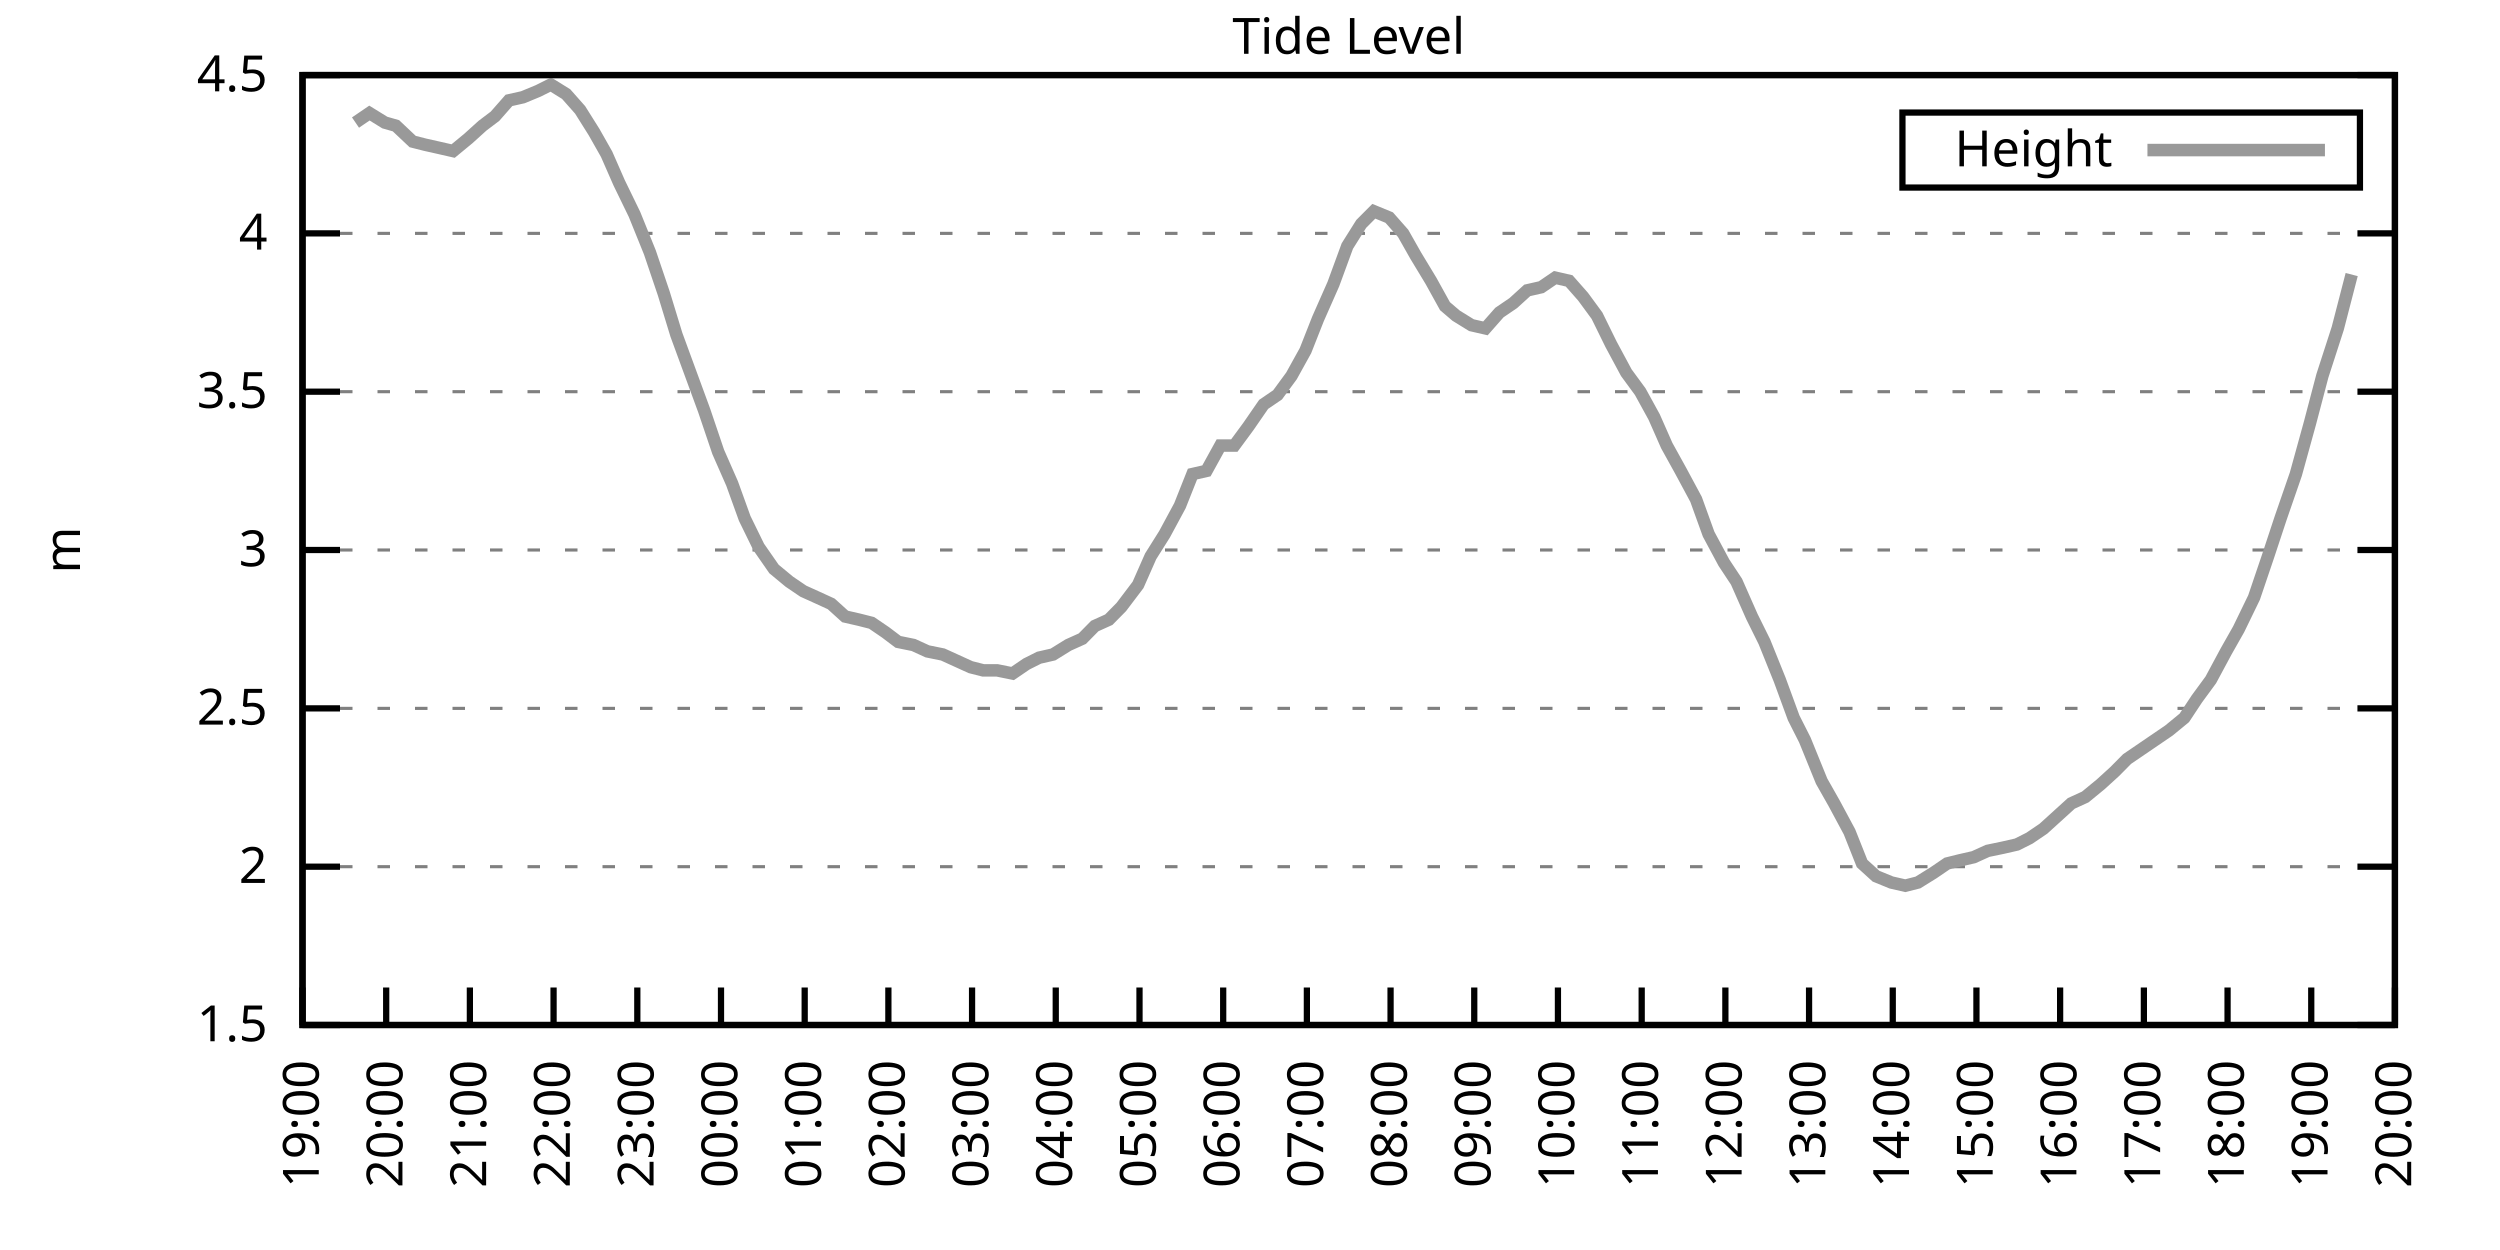
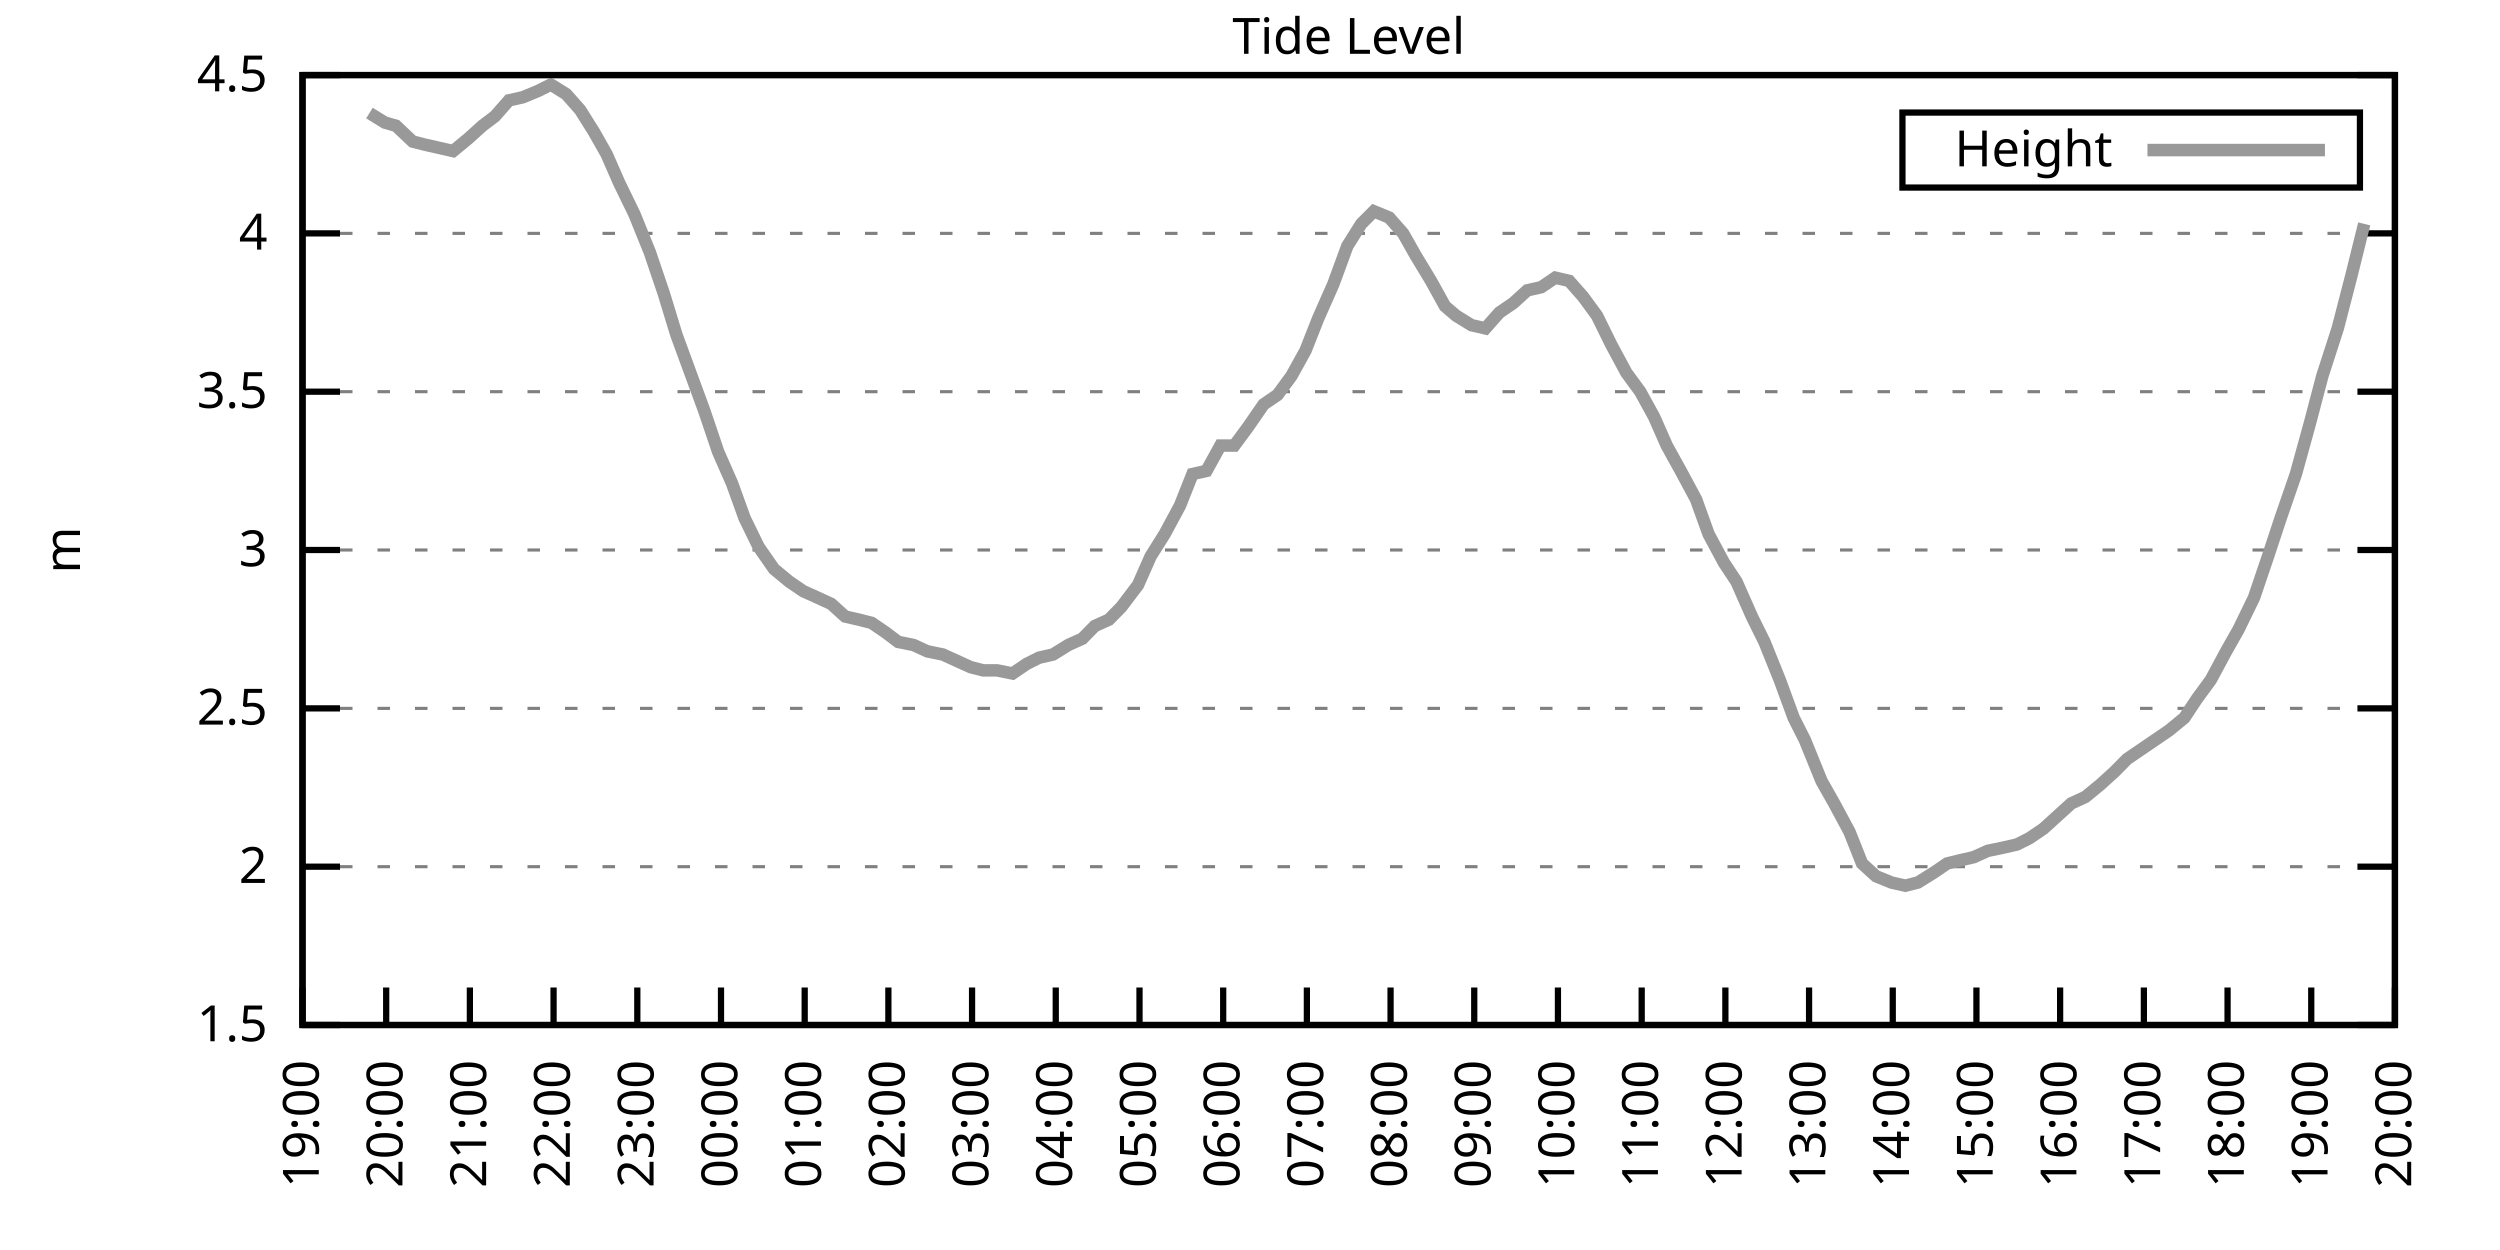
<svg xmlns="http://www.w3.org/2000/svg" xmlns:xlink="http://www.w3.org/1999/xlink" width="400" height="200" viewBox="0 0 400 200">
  <g id="gnuplot_canvas">
    <rect x="0" y="0" width="400" height="200" fill="none" />
    <defs>
      <circle id="gpDot" r="0.5" stroke-width="0.5" stroke="currentColor" />
      <path id="gpPt0" stroke-width="0.333" stroke="currentColor" d="M-1,0 h2 M0,-1 v2" />
      <path id="gpPt1" stroke-width="0.333" stroke="currentColor" d="M-1,-1 L1,1 M1,-1 L-1,1" />
      <path id="gpPt2" stroke-width="0.333" stroke="currentColor" d="M-1,0 L1,0 M0,-1 L0,1 M-1,-1 L1,1 M-1,1 L1,-1" />
      <rect id="gpPt3" stroke-width="0.333" stroke="currentColor" x="-1" y="-1" width="2" height="2" />
      <rect id="gpPt4" stroke-width="0.333" stroke="currentColor" fill="currentColor" x="-1" y="-1" width="2" height="2" />
      <circle id="gpPt5" stroke-width="0.333" stroke="currentColor" cx="0" cy="0" r="1" />
      <use xlink:href="#gpPt5" id="gpPt6" fill="currentColor" stroke="none" />
      <path id="gpPt7" stroke-width="0.333" stroke="currentColor" d="M0,-1.33 L-1.33,0.67 L1.33,0.67 z" />
      <use xlink:href="#gpPt7" id="gpPt8" fill="currentColor" stroke="none" />
      <use xlink:href="#gpPt7" id="gpPt9" stroke="currentColor" transform="rotate(180)" />
      <use xlink:href="#gpPt9" id="gpPt10" fill="currentColor" stroke="none" />
      <use xlink:href="#gpPt3" id="gpPt11" stroke="currentColor" transform="rotate(45)" />
      <use xlink:href="#gpPt11" id="gpPt12" fill="currentColor" stroke="none" />
      <path id="gpPt13" stroke-width="0.333" stroke="currentColor" d="M0,1.330 L1.265,0.411 L0.782,-1.067 L-0.782,-1.076 L-1.265,0.411 z" />
      <use xlink:href="#gpPt13" id="gpPt14" fill="currentColor" stroke="none" />
      <filter id="textbox" filterUnits="objectBoundingBox" x="0" y="0" height="1" width="1">
        <feFlood flood-color="white" flood-opacity="1" result="bgnd" />
        <feComposite in="SourceGraphic" in2="bgnd" operator="atop" />
      </filter>
      <filter id="greybox" filterUnits="objectBoundingBox" x="0" y="0" height="1" width="1">
        <feFlood flood-color="lightgrey" flood-opacity="1" result="grey" />
        <feComposite in="SourceGraphic" in2="grey" operator="atop" />
      </filter>
    </defs>
    <g fill="none" color="white" stroke="currentColor" stroke-width="1.00" stroke-linecap="butt" stroke-linejoin="miter">
</g>
    <g fill="none" color="black" stroke="currentColor" stroke-width="1.00" stroke-linecap="butt" stroke-linejoin="miter">
      <g stroke="none" shape-rendering="crispEdges">
        <polygon fill="rgb(255, 255, 255)" points="48.40,164.00 383.18,164.00 383.18,12.02 48.40,12.02 " />
      </g>
    </g>
    <g fill="none" color="black" stroke="currentColor" stroke-width="1.00" stroke-linecap="butt" stroke-linejoin="miter">
</g>
    <g fill="none" color="black" stroke="black" stroke-width="0.50" stroke-linecap="butt" stroke-linejoin="miter">
</g>
    <g fill="none" color="gray" stroke="currentColor" stroke-width="0.50" stroke-linecap="butt" stroke-linejoin="miter">
      <path stroke="gray" stroke-dasharray="2,4" class="gridline" d="M48.40,164.00 L383.19,164.00  " />
    </g>
    <g fill="none" color="gray" stroke="gray" stroke-width="1.00" stroke-linecap="butt" stroke-linejoin="miter">
</g>
    <g fill="none" color="black" stroke="currentColor" stroke-width="1.00" stroke-linecap="butt" stroke-linejoin="miter">
      <path stroke="black" d="M48.40,164.00 L54.40,164.00 M383.19,164.00 L377.19,164.00  " />
      <g transform="translate(42.80,166.60)" stroke="none" fill="black" font-family="Sans" font-size="8.00" text-anchor="end">
        <text>
          <tspan font-family="Sans"> 1.5</tspan>
        </text>
      </g>
    </g>
    <g fill="none" color="black" stroke="currentColor" stroke-width="1.00" stroke-linecap="butt" stroke-linejoin="miter">
</g>
    <g fill="none" color="black" stroke="black" stroke-width="0.50" stroke-linecap="butt" stroke-linejoin="miter">
</g>
    <g fill="none" color="gray" stroke="currentColor" stroke-width="0.50" stroke-linecap="butt" stroke-linejoin="miter">
      <path stroke="gray" stroke-dasharray="2,4" class="gridline" d="M48.40,138.67 L383.19,138.67  " />
    </g>
    <g fill="none" color="gray" stroke="gray" stroke-width="1.00" stroke-linecap="butt" stroke-linejoin="miter">
</g>
    <g fill="none" color="black" stroke="currentColor" stroke-width="1.00" stroke-linecap="butt" stroke-linejoin="miter">
      <path stroke="black" d="M48.40,138.67 L54.40,138.67 M383.19,138.67 L377.19,138.67  " />
      <g transform="translate(42.80,141.27)" stroke="none" fill="black" font-family="Sans" font-size="8.00" text-anchor="end">
        <text>
          <tspan font-family="Sans"> 2</tspan>
        </text>
      </g>
    </g>
    <g fill="none" color="black" stroke="currentColor" stroke-width="1.00" stroke-linecap="butt" stroke-linejoin="miter">
</g>
    <g fill="none" color="black" stroke="black" stroke-width="0.50" stroke-linecap="butt" stroke-linejoin="miter">
</g>
    <g fill="none" color="gray" stroke="currentColor" stroke-width="0.50" stroke-linecap="butt" stroke-linejoin="miter">
      <path stroke="gray" stroke-dasharray="2,4" class="gridline" d="M48.40,113.34 L383.19,113.34  " />
    </g>
    <g fill="none" color="gray" stroke="gray" stroke-width="1.00" stroke-linecap="butt" stroke-linejoin="miter">
</g>
    <g fill="none" color="black" stroke="currentColor" stroke-width="1.00" stroke-linecap="butt" stroke-linejoin="miter">
      <path stroke="black" d="M48.40,113.34 L54.40,113.34 M383.19,113.34 L377.19,113.34  " />
      <g transform="translate(42.80,115.94)" stroke="none" fill="black" font-family="Sans" font-size="8.00" text-anchor="end">
        <text>
          <tspan font-family="Sans"> 2.5</tspan>
        </text>
      </g>
    </g>
    <g fill="none" color="black" stroke="currentColor" stroke-width="1.00" stroke-linecap="butt" stroke-linejoin="miter">
</g>
    <g fill="none" color="black" stroke="black" stroke-width="0.50" stroke-linecap="butt" stroke-linejoin="miter">
</g>
    <g fill="none" color="gray" stroke="currentColor" stroke-width="0.50" stroke-linecap="butt" stroke-linejoin="miter">
      <path stroke="gray" stroke-dasharray="2,4" class="gridline" d="M48.40,88.00 L383.19,88.00  " />
    </g>
    <g fill="none" color="gray" stroke="gray" stroke-width="1.00" stroke-linecap="butt" stroke-linejoin="miter">
</g>
    <g fill="none" color="black" stroke="currentColor" stroke-width="1.00" stroke-linecap="butt" stroke-linejoin="miter">
      <path stroke="black" d="M48.40,88.00 L54.40,88.00 M383.19,88.00 L377.19,88.00  " />
      <g transform="translate(42.80,90.60)" stroke="none" fill="black" font-family="Sans" font-size="8.00" text-anchor="end">
        <text>
          <tspan font-family="Sans"> 3</tspan>
        </text>
      </g>
    </g>
    <g fill="none" color="black" stroke="currentColor" stroke-width="1.00" stroke-linecap="butt" stroke-linejoin="miter">
</g>
    <g fill="none" color="black" stroke="black" stroke-width="0.50" stroke-linecap="butt" stroke-linejoin="miter">
</g>
    <g fill="none" color="gray" stroke="currentColor" stroke-width="0.50" stroke-linecap="butt" stroke-linejoin="miter">
      <path stroke="gray" stroke-dasharray="2,4" class="gridline" d="M48.40,62.67 L383.19,62.67  " />
    </g>
    <g fill="none" color="gray" stroke="gray" stroke-width="1.00" stroke-linecap="butt" stroke-linejoin="miter">
</g>
    <g fill="none" color="black" stroke="currentColor" stroke-width="1.00" stroke-linecap="butt" stroke-linejoin="miter">
      <path stroke="black" d="M48.40,62.67 L54.40,62.67 M383.19,62.67 L377.19,62.67  " />
      <g transform="translate(42.80,65.27)" stroke="none" fill="black" font-family="Sans" font-size="8.00" text-anchor="end">
        <text>
          <tspan font-family="Sans"> 3.5</tspan>
        </text>
      </g>
    </g>
    <g fill="none" color="black" stroke="currentColor" stroke-width="1.00" stroke-linecap="butt" stroke-linejoin="miter">
</g>
    <g fill="none" color="black" stroke="black" stroke-width="0.50" stroke-linecap="butt" stroke-linejoin="miter">
</g>
    <g fill="none" color="gray" stroke="currentColor" stroke-width="0.50" stroke-linecap="butt" stroke-linejoin="miter">
      <path stroke="gray" stroke-dasharray="2,4" class="gridline" d="M48.40,37.34 L383.19,37.34  " />
    </g>
    <g fill="none" color="gray" stroke="gray" stroke-width="1.00" stroke-linecap="butt" stroke-linejoin="miter">
</g>
    <g fill="none" color="black" stroke="currentColor" stroke-width="1.00" stroke-linecap="butt" stroke-linejoin="miter">
      <path stroke="black" d="M48.40,37.34 L54.40,37.34 M383.19,37.34 L377.19,37.34  " />
      <g transform="translate(42.80,39.94)" stroke="none" fill="black" font-family="Sans" font-size="8.00" text-anchor="end">
        <text>
          <tspan font-family="Sans"> 4</tspan>
        </text>
      </g>
    </g>
    <g fill="none" color="black" stroke="currentColor" stroke-width="1.00" stroke-linecap="butt" stroke-linejoin="miter">
</g>
    <g fill="none" color="black" stroke="black" stroke-width="0.50" stroke-linecap="butt" stroke-linejoin="miter">
</g>
    <g fill="none" color="gray" stroke="currentColor" stroke-width="0.50" stroke-linecap="butt" stroke-linejoin="miter">
      <path stroke="gray" stroke-dasharray="2,4" class="gridline" d="M48.40,12.01 L383.19,12.01  " />
    </g>
    <g fill="none" color="gray" stroke="gray" stroke-width="1.00" stroke-linecap="butt" stroke-linejoin="miter">
</g>
    <g fill="none" color="black" stroke="currentColor" stroke-width="1.00" stroke-linecap="butt" stroke-linejoin="miter">
      <path stroke="black" d="M48.40,12.01 L54.40,12.01 M383.19,12.01 L377.19,12.01  " />
      <g transform="translate(42.80,14.61)" stroke="none" fill="black" font-family="Sans" font-size="8.00" text-anchor="end">
        <text>
          <tspan font-family="Sans"> 4.5</tspan>
        </text>
      </g>
    </g>
    <g fill="none" color="black" stroke="currentColor" stroke-width="1.00" stroke-linecap="butt" stroke-linejoin="miter">
      <path stroke="black" d="M48.40,164.00 L48.40,158.00  " />
      <g transform="translate(51.00,169.60) rotate(270.00)" stroke="none" fill="black" font-family="Sans" font-size="8.00" text-anchor="end">
        <text>
          <tspan font-family="Sans">19:00</tspan>
        </text>
      </g>
    </g>
    <g fill="none" color="black" stroke="currentColor" stroke-width="1.00" stroke-linecap="butt" stroke-linejoin="miter">
      <path stroke="black" d="M61.79,164.00 L61.79,158.00  " />
      <g transform="translate(64.39,169.60) rotate(270.00)" stroke="none" fill="black" font-family="Sans" font-size="8.00" text-anchor="end">
        <text>
          <tspan font-family="Sans">20:00</tspan>
        </text>
      </g>
    </g>
    <g fill="none" color="black" stroke="currentColor" stroke-width="1.00" stroke-linecap="butt" stroke-linejoin="miter">
      <path stroke="black" d="M75.18,164.00 L75.18,158.00  " />
      <g transform="translate(77.78,169.60) rotate(270.00)" stroke="none" fill="black" font-family="Sans" font-size="8.00" text-anchor="end">
        <text>
          <tspan font-family="Sans">21:00</tspan>
        </text>
      </g>
    </g>
    <g fill="none" color="black" stroke="currentColor" stroke-width="1.00" stroke-linecap="butt" stroke-linejoin="miter">
      <path stroke="black" d="M88.57,164.00 L88.57,158.00  " />
      <g transform="translate(91.17,169.60) rotate(270.00)" stroke="none" fill="black" font-family="Sans" font-size="8.00" text-anchor="end">
        <text>
          <tspan font-family="Sans">22:00</tspan>
        </text>
      </g>
    </g>
    <g fill="none" color="black" stroke="currentColor" stroke-width="1.00" stroke-linecap="butt" stroke-linejoin="miter">
      <path stroke="black" d="M101.97,164.00 L101.97,158.00  " />
      <g transform="translate(104.57,169.60) rotate(270.00)" stroke="none" fill="black" font-family="Sans" font-size="8.00" text-anchor="end">
        <text>
          <tspan font-family="Sans">23:00</tspan>
        </text>
      </g>
    </g>
    <g fill="none" color="black" stroke="currentColor" stroke-width="1.00" stroke-linecap="butt" stroke-linejoin="miter">
      <path stroke="black" d="M115.36,164.00 L115.36,158.00  " />
      <g transform="translate(117.96,169.60) rotate(270.00)" stroke="none" fill="black" font-family="Sans" font-size="8.00" text-anchor="end">
        <text>
          <tspan font-family="Sans">00:00</tspan>
        </text>
      </g>
    </g>
    <g fill="none" color="black" stroke="currentColor" stroke-width="1.00" stroke-linecap="butt" stroke-linejoin="miter">
      <path stroke="black" d="M128.75,164.00 L128.75,158.00  " />
      <g transform="translate(131.35,169.60) rotate(270.00)" stroke="none" fill="black" font-family="Sans" font-size="8.00" text-anchor="end">
        <text>
          <tspan font-family="Sans">01:00</tspan>
        </text>
      </g>
    </g>
    <g fill="none" color="black" stroke="currentColor" stroke-width="1.00" stroke-linecap="butt" stroke-linejoin="miter">
      <path stroke="black" d="M142.14,164.00 L142.14,158.00  " />
      <g transform="translate(144.74,169.60) rotate(270.00)" stroke="none" fill="black" font-family="Sans" font-size="8.00" text-anchor="end">
        <text>
          <tspan font-family="Sans">02:00</tspan>
        </text>
      </g>
    </g>
    <g fill="none" color="black" stroke="currentColor" stroke-width="1.00" stroke-linecap="butt" stroke-linejoin="miter">
      <path stroke="black" d="M155.53,164.00 L155.53,158.00  " />
      <g transform="translate(158.13,169.60) rotate(270.00)" stroke="none" fill="black" font-family="Sans" font-size="8.00" text-anchor="end">
        <text>
          <tspan font-family="Sans">03:00</tspan>
        </text>
      </g>
    </g>
    <g fill="none" color="black" stroke="currentColor" stroke-width="1.00" stroke-linecap="butt" stroke-linejoin="miter">
      <path stroke="black" d="M168.92,164.00 L168.92,158.00  " />
      <g transform="translate(171.52,169.60) rotate(270.00)" stroke="none" fill="black" font-family="Sans" font-size="8.00" text-anchor="end">
        <text>
          <tspan font-family="Sans">04:00</tspan>
        </text>
      </g>
    </g>
    <g fill="none" color="black" stroke="currentColor" stroke-width="1.00" stroke-linecap="butt" stroke-linejoin="miter">
      <path stroke="black" d="M182.32,164.00 L182.32,158.00  " />
      <g transform="translate(184.92,169.60) rotate(270.00)" stroke="none" fill="black" font-family="Sans" font-size="8.00" text-anchor="end">
        <text>
          <tspan font-family="Sans">05:00</tspan>
        </text>
      </g>
    </g>
    <g fill="none" color="black" stroke="currentColor" stroke-width="1.00" stroke-linecap="butt" stroke-linejoin="miter">
      <path stroke="black" d="M195.71,164.00 L195.71,158.00  " />
      <g transform="translate(198.31,169.60) rotate(270.00)" stroke="none" fill="black" font-family="Sans" font-size="8.00" text-anchor="end">
        <text>
          <tspan font-family="Sans">06:00</tspan>
        </text>
      </g>
    </g>
    <g fill="none" color="black" stroke="currentColor" stroke-width="1.00" stroke-linecap="butt" stroke-linejoin="miter">
      <path stroke="black" d="M209.10,164.00 L209.10,158.00  " />
      <g transform="translate(211.70,169.60) rotate(270.00)" stroke="none" fill="black" font-family="Sans" font-size="8.00" text-anchor="end">
        <text>
          <tspan font-family="Sans">07:00</tspan>
        </text>
      </g>
    </g>
    <g fill="none" color="black" stroke="currentColor" stroke-width="1.00" stroke-linecap="butt" stroke-linejoin="miter">
      <path stroke="black" d="M222.49,164.00 L222.49,158.00  " />
      <g transform="translate(225.09,169.60) rotate(270.00)" stroke="none" fill="black" font-family="Sans" font-size="8.00" text-anchor="end">
        <text>
          <tspan font-family="Sans">08:00</tspan>
        </text>
      </g>
    </g>
    <g fill="none" color="black" stroke="currentColor" stroke-width="1.00" stroke-linecap="butt" stroke-linejoin="miter">
      <path stroke="black" d="M235.88,164.00 L235.88,158.00  " />
      <g transform="translate(238.48,169.60) rotate(270.00)" stroke="none" fill="black" font-family="Sans" font-size="8.00" text-anchor="end">
        <text>
          <tspan font-family="Sans">09:00</tspan>
        </text>
      </g>
    </g>
    <g fill="none" color="black" stroke="currentColor" stroke-width="1.00" stroke-linecap="butt" stroke-linejoin="miter">
      <path stroke="black" d="M249.27,164.00 L249.27,158.00  " />
      <g transform="translate(251.87,169.60) rotate(270.00)" stroke="none" fill="black" font-family="Sans" font-size="8.00" text-anchor="end">
        <text>
          <tspan font-family="Sans">10:00</tspan>
        </text>
      </g>
    </g>
    <g fill="none" color="black" stroke="currentColor" stroke-width="1.00" stroke-linecap="butt" stroke-linejoin="miter">
      <path stroke="black" d="M262.67,164.00 L262.67,158.00  " />
      <g transform="translate(265.27,169.60) rotate(270.00)" stroke="none" fill="black" font-family="Sans" font-size="8.00" text-anchor="end">
        <text>
          <tspan font-family="Sans">11:00</tspan>
        </text>
      </g>
    </g>
    <g fill="none" color="black" stroke="currentColor" stroke-width="1.00" stroke-linecap="butt" stroke-linejoin="miter">
      <path stroke="black" d="M276.06,164.00 L276.06,158.00  " />
      <g transform="translate(278.66,169.60) rotate(270.00)" stroke="none" fill="black" font-family="Sans" font-size="8.00" text-anchor="end">
        <text>
          <tspan font-family="Sans">12:00</tspan>
        </text>
      </g>
    </g>
    <g fill="none" color="black" stroke="currentColor" stroke-width="1.00" stroke-linecap="butt" stroke-linejoin="miter">
      <path stroke="black" d="M289.45,164.00 L289.45,158.00  " />
      <g transform="translate(292.05,169.60) rotate(270.00)" stroke="none" fill="black" font-family="Sans" font-size="8.00" text-anchor="end">
        <text>
          <tspan font-family="Sans">13:00</tspan>
        </text>
      </g>
    </g>
    <g fill="none" color="black" stroke="currentColor" stroke-width="1.00" stroke-linecap="butt" stroke-linejoin="miter">
      <path stroke="black" d="M302.84,164.00 L302.84,158.00  " />
      <g transform="translate(305.44,169.60) rotate(270.00)" stroke="none" fill="black" font-family="Sans" font-size="8.00" text-anchor="end">
        <text>
          <tspan font-family="Sans">14:00</tspan>
        </text>
      </g>
    </g>
    <g fill="none" color="black" stroke="currentColor" stroke-width="1.00" stroke-linecap="butt" stroke-linejoin="miter">
      <path stroke="black" d="M316.23,164.00 L316.23,158.00  " />
      <g transform="translate(318.83,169.60) rotate(270.00)" stroke="none" fill="black" font-family="Sans" font-size="8.00" text-anchor="end">
        <text>
          <tspan font-family="Sans">15:00</tspan>
        </text>
      </g>
    </g>
    <g fill="none" color="black" stroke="currentColor" stroke-width="1.00" stroke-linecap="butt" stroke-linejoin="miter">
      <path stroke="black" d="M329.62,164.00 L329.62,158.00  " />
      <g transform="translate(332.22,169.60) rotate(270.00)" stroke="none" fill="black" font-family="Sans" font-size="8.00" text-anchor="end">
        <text>
          <tspan font-family="Sans">16:00</tspan>
        </text>
      </g>
    </g>
    <g fill="none" color="black" stroke="currentColor" stroke-width="1.00" stroke-linecap="butt" stroke-linejoin="miter">
      <path stroke="black" d="M343.02,164.00 L343.02,158.00  " />
      <g transform="translate(345.62,169.60) rotate(270.00)" stroke="none" fill="black" font-family="Sans" font-size="8.00" text-anchor="end">
        <text>
          <tspan font-family="Sans">17:00</tspan>
        </text>
      </g>
    </g>
    <g fill="none" color="black" stroke="currentColor" stroke-width="1.00" stroke-linecap="butt" stroke-linejoin="miter">
      <path stroke="black" d="M356.41,164.00 L356.41,158.00  " />
      <g transform="translate(359.01,169.60) rotate(270.00)" stroke="none" fill="black" font-family="Sans" font-size="8.00" text-anchor="end">
        <text>
          <tspan font-family="Sans">18:00</tspan>
        </text>
      </g>
    </g>
    <g fill="none" color="black" stroke="currentColor" stroke-width="1.00" stroke-linecap="butt" stroke-linejoin="miter">
      <path stroke="black" d="M369.80,164.00 L369.80,158.00  " />
      <g transform="translate(372.40,169.60) rotate(270.00)" stroke="none" fill="black" font-family="Sans" font-size="8.00" text-anchor="end">
        <text>
          <tspan font-family="Sans">19:00</tspan>
        </text>
      </g>
    </g>
    <g fill="none" color="black" stroke="currentColor" stroke-width="1.00" stroke-linecap="butt" stroke-linejoin="miter">
      <path stroke="black" d="M383.19,164.00 L383.19,158.00  " />
      <g transform="translate(385.79,169.60) rotate(270.00)" stroke="none" fill="black" font-family="Sans" font-size="8.00" text-anchor="end">
        <text>
          <tspan font-family="Sans">20:00</tspan>
        </text>
      </g>
    </g>
    <g fill="none" color="black" stroke="currentColor" stroke-width="1.00" stroke-linecap="butt" stroke-linejoin="miter">
</g>
    <g fill="none" color="black" stroke="currentColor" stroke-width="1.00" stroke-linecap="butt" stroke-linejoin="miter">
      <path stroke="black" d="M48.40,12.01 L48.40,164.00 L383.19,164.00 L383.19,12.01 L48.40,12.01 Z  " />
    </g>
    <g fill="none" color="black" stroke="currentColor" stroke-width="1.00" stroke-linecap="butt" stroke-linejoin="miter">
</g>
    <g fill="none" color="black" stroke="currentColor" stroke-width="1.00" stroke-linecap="butt" stroke-linejoin="miter">
      <path stroke="black" d="M304.39,30.01 L304.39,18.01 L377.59,18.01 L377.59,30.01 L304.39,30.01 Z  " />
    </g>
    <g id="Tide_level_plot_1">
      <g fill="none" color="white" stroke="black" stroke-width="2.00" stroke-linecap="butt" stroke-linejoin="miter">
</g>
      <g fill="none" color="black" stroke="currentColor" stroke-width="2.00" stroke-linecap="butt" stroke-linejoin="miter">
        <g transform="translate(337.99,26.61)" stroke="none" fill="black" font-family="Sans" font-size="8.00" text-anchor="end">
          <text>
            <tspan font-family="Sans">Height</tspan>
          </text>
        </g>
      </g>
      <g fill="none" color="black" stroke="currentColor" stroke-width="2.00" stroke-linecap="butt" stroke-linejoin="miter">
-         <path stroke="rgb(153, 153, 153)" d="M343.59,24.01 L371.99,24.01 M56.88,19.61 L59.11,18.09 L61.57,19.61 L63.35,20.12 L66.03,22.65 L68.04,23.16   L70.27,23.66 L72.50,24.17 L74.96,22.14 L77.19,20.12 L79.20,18.60 L81.43,16.06 L83.66,15.56 L86.12,14.54   L88.13,13.53 L90.58,15.05 L92.82,17.58 L95.05,21.13 L97.06,24.68 L99.06,29.24 L101.52,34.30 L103.98,40.38   L106.21,46.97 L108.22,53.55 L110.45,59.63 L112.68,65.71 L114.91,72.30 L117.14,77.37 L119.15,82.94 L121.38,87.50   L123.84,91.04 L126.29,93.07 L128.53,94.59 L130.76,95.60 L132.99,96.62 L135.22,98.64 L137.45,99.15 L139.46,99.66   L141.69,101.18 L143.70,102.70 L146.16,103.20 L148.39,104.22 L150.85,104.72 L155.31,106.75 L157.32,107.26 L159.55,107.26   L162.01,107.76 L164.24,106.24 L166.25,105.23 L168.48,104.72 L170.93,103.20 L173.17,102.19 L175.17,100.16 L177.41,99.15   L179.41,97.12 L182.09,93.58 L184.10,89.02 L186.33,85.47 L188.79,80.91 L190.80,75.85 L193.03,75.34 L195.26,71.29   L197.49,71.29 L199.73,68.25 L202.18,64.70 L204.41,63.18 L206.64,60.14 L208.88,56.09 L210.88,51.02 L213.34,45.45   L215.57,39.37 L217.80,35.82 L219.81,33.80 L222.27,34.81 L224.50,37.34 L226.51,40.89 L228.96,44.94 L231.20,48.99   L232.98,50.51 L235.44,52.03 L237.67,52.54 L239.90,50.01 L242.13,48.49 L244.36,46.46 L246.60,45.95 L248.83,44.43   L251.06,44.94 L253.29,47.47 L255.52,50.51 L257.76,55.07 L260.21,59.63 L262.44,62.67 L264.67,66.73 L266.68,71.29   L268.92,75.34 L271.37,79.90 L273.38,85.47 L275.83,90.03 L277.84,93.07 L280.30,98.64 L282.31,102.70 L284.76,108.78   L286.99,114.86 L288.78,118.40 L291.46,124.99 L293.47,128.54 L295.92,133.10 L297.93,138.16 L300.16,140.19 L302.62,141.20   L304.85,141.71 L306.86,141.20 L309.31,139.68 L311.54,138.16 L313.55,137.66 L315.79,137.15 L318.02,136.14 L320.47,135.63   L322.70,135.12 L324.71,134.11 L326.95,132.59 L331.41,128.54 L333.64,127.52 L336.10,125.50 L338.33,123.47 L340.34,121.44   L342.57,119.92 L344.80,118.40 L347.03,116.88 L349.49,114.86 L351.50,111.82 L353.73,108.78 L356.18,104.22 L358.19,100.67   L360.65,95.60 L362.88,89.02 L364.89,82.94 L367.34,75.85 L369.58,67.74 L371.58,60.14 L374.04,52.54 L376.27,43.93    " />
+         <path stroke="rgb(153, 153, 153)" d="M343.59,24.01 L371.99,24.01 M59.11,18.09 L61.57,19.61 L63.35,20.12 L66.03,22.65 L68.04,23.16 L70.27,23.66   L72.50,24.17 L74.96,22.14 L77.19,20.12 L79.20,18.60 L81.43,16.06 L83.66,15.56 L86.12,14.54 L88.13,13.53   L90.58,15.05 L92.82,17.58 L95.05,21.13 L97.06,24.68 L99.06,29.24 L101.52,34.30 L103.98,40.38 L106.21,46.97   L108.22,53.55 L110.45,59.63 L112.68,65.71 L114.91,72.30 L117.14,77.37 L119.15,82.94 L121.38,87.50 L123.84,91.04   L126.29,93.07 L128.53,94.59 L130.76,95.60 L132.99,96.62 L135.22,98.64 L137.45,99.15 L139.46,99.66 L141.69,101.18   L143.70,102.70 L146.16,103.20 L148.39,104.22 L150.85,104.72 L155.31,106.75 L157.32,107.26 L159.55,107.26 L162.01,107.76   L164.24,106.24 L166.25,105.23 L168.48,104.72 L170.93,103.20 L173.17,102.19 L175.17,100.16 L177.41,99.15 L179.41,97.12   L182.09,93.58 L184.10,89.02 L186.33,85.47 L188.79,80.91 L190.80,75.85 L193.03,75.34 L195.26,71.29 L197.49,71.29   L199.73,68.25 L202.18,64.70 L204.41,63.18 L206.64,60.14 L208.88,56.09 L210.88,51.02 L213.34,45.45 L215.57,39.37   L217.80,35.82 L219.81,33.80 L222.27,34.81 L224.50,37.34 L226.51,40.89 L228.96,44.94 L231.20,48.99 L232.98,50.51   L235.44,52.03 L237.67,52.54 L239.90,50.01 L242.13,48.49 L244.36,46.46 L246.60,45.95 L248.83,44.43 L251.06,44.94   L253.29,47.47 L255.52,50.51 L257.76,55.07 L260.21,59.63 L262.44,62.67 L264.67,66.73 L266.68,71.29 L268.92,75.34   L271.37,79.90 L273.38,85.47 L275.83,90.03 L277.84,93.07 L280.30,98.64 L282.31,102.70 L284.76,108.78 L286.99,114.86   L288.78,118.40 L291.46,124.99 L293.47,128.54 L295.92,133.10 L297.93,138.16 L300.16,140.19 L302.62,141.20 L304.85,141.71   L306.86,141.20 L309.31,139.68 L311.54,138.16 L313.55,137.66 L315.79,137.15 L318.02,136.14 L320.47,135.63 L322.70,135.12   L324.71,134.11 L326.95,132.59 L331.41,128.54 L333.64,127.52 L336.10,125.50 L338.33,123.47 L340.34,121.44 L342.57,119.92   L344.80,118.40 L347.03,116.88 L349.49,114.86 L351.50,111.82 L353.73,108.78 L356.18,104.22 L358.19,100.67 L360.65,95.60   L362.88,89.02 L364.89,82.94 L367.34,75.85 L369.58,67.74 L371.58,60.14 L374.04,52.54 L376.27,43.93 L378.28,35.82    " />
      </g>
    </g>
    <g fill="none" color="black" stroke="currentColor" stroke-width="2.00" stroke-linecap="butt" stroke-linejoin="miter">
</g>
    <g fill="none" color="black" stroke="black" stroke-width="1.00" stroke-linecap="butt" stroke-linejoin="miter">
</g>
    <g fill="none" color="black" stroke="currentColor" stroke-width="1.00" stroke-linecap="butt" stroke-linejoin="miter">
      <path stroke="black" d="M48.40,12.01 L48.40,164.00 L383.19,164.00 L383.19,12.01 L48.40,12.01 Z  " />
      <g transform="translate(12.80,88.01) rotate(270.00)" stroke="none" fill="black" font-family="Sans" font-size="8.00" text-anchor="middle">
        <text>
          <tspan font-family="Sans">m</tspan>
        </text>
      </g>
    </g>
    <g fill="none" color="black" stroke="currentColor" stroke-width="1.00" stroke-linecap="butt" stroke-linejoin="miter">
</g>
    <g fill="none" color="black" stroke="currentColor" stroke-width="1.00" stroke-linecap="butt" stroke-linejoin="miter">
      <g transform="translate(215.79,8.61)" stroke="none" fill="black" font-family="Sans" font-size="8.00" text-anchor="middle">
        <text>
          <tspan font-family="Sans">Tide Level</tspan>
        </text>
      </g>
    </g>
    <g fill="none" color="black" stroke="currentColor" stroke-width="1.00" stroke-linecap="butt" stroke-linejoin="miter">
</g>
  </g>
</svg>
